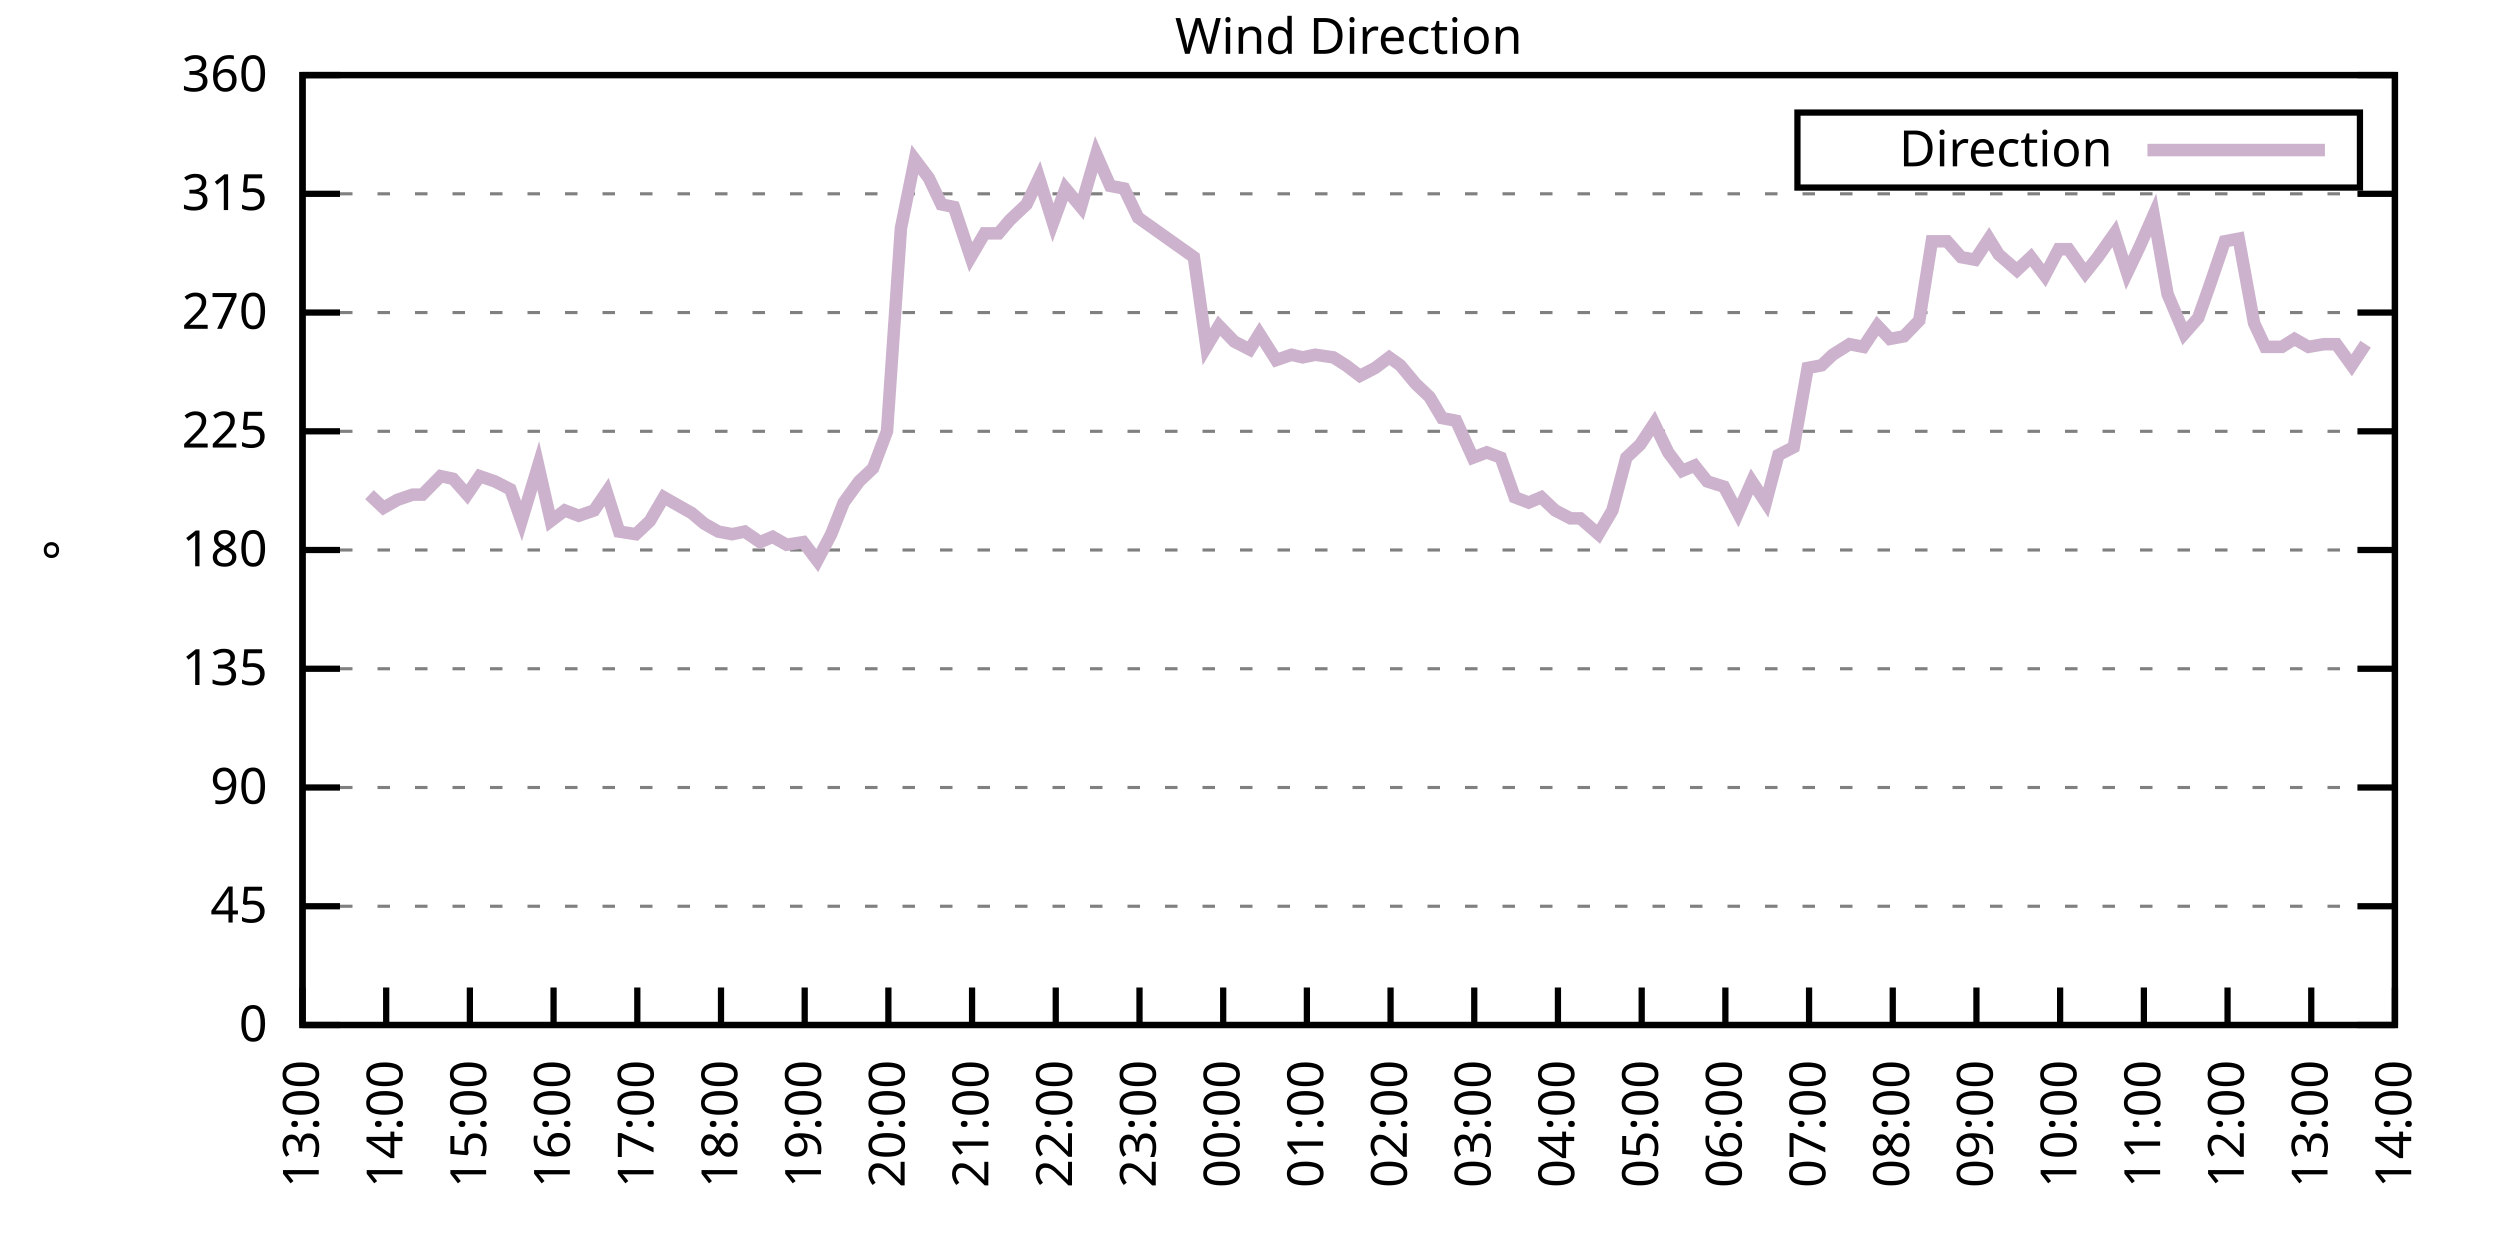
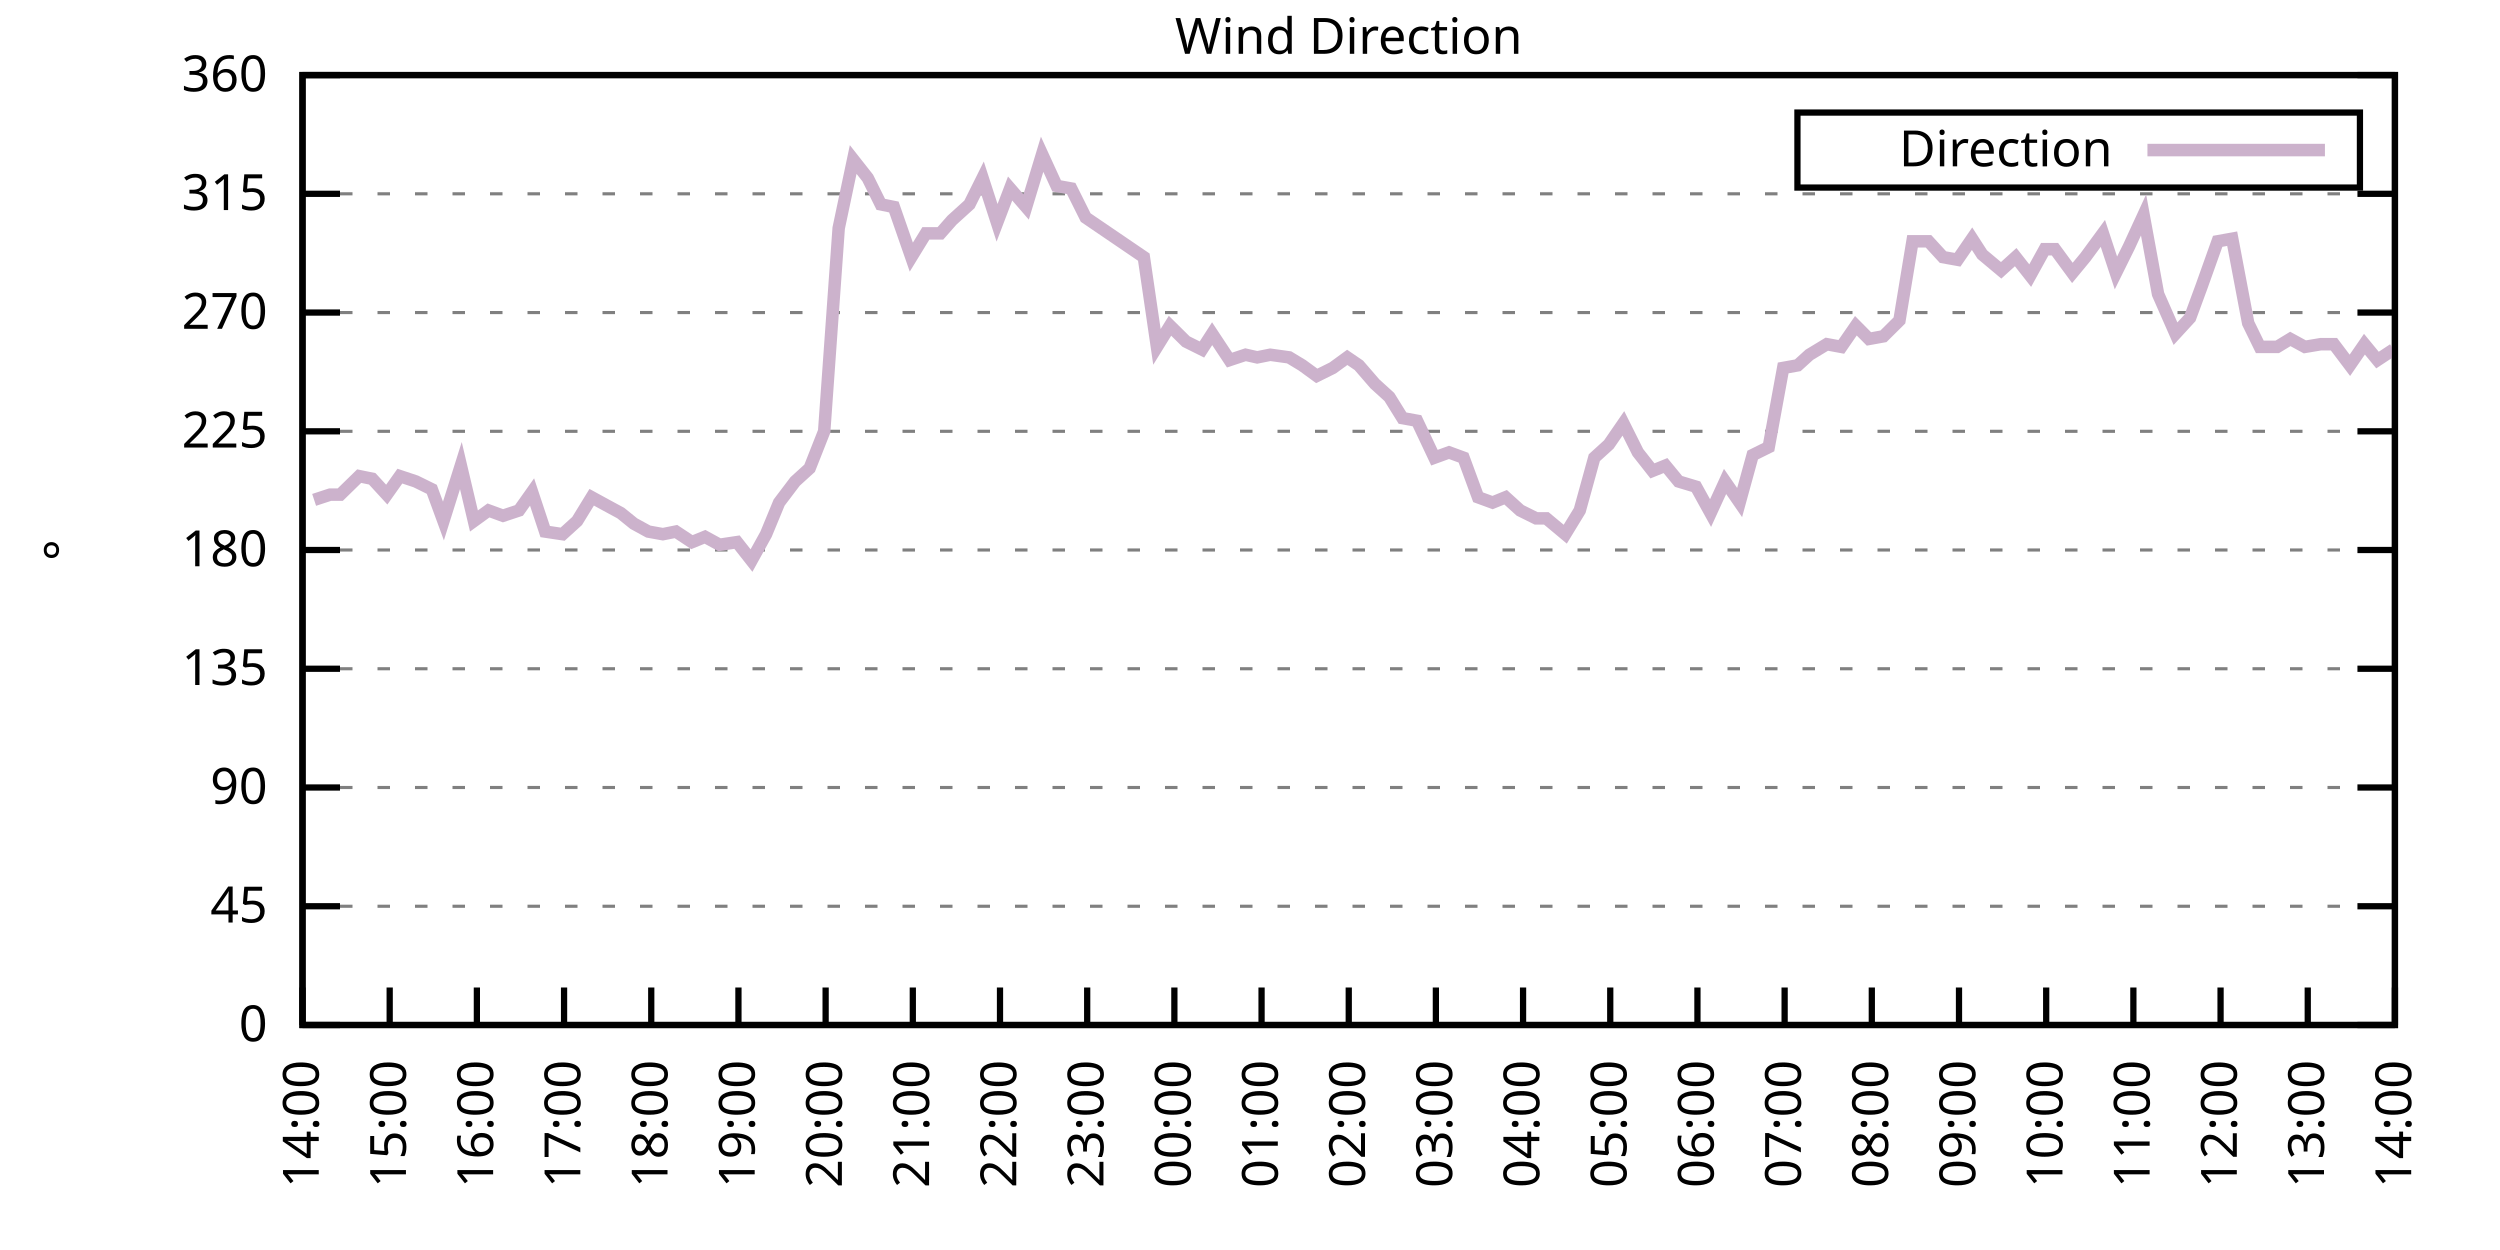
<svg xmlns="http://www.w3.org/2000/svg" xmlns:xlink="http://www.w3.org/1999/xlink" width="400" height="200" viewBox="0 0 400 200">
  <g id="gnuplot_canvas">
    <rect x="0" y="0" width="400" height="200" fill="none" />
    <defs>
      <circle id="gpDot" r="0.5" stroke-width="0.5" stroke="currentColor" />
      <path id="gpPt0" stroke-width="0.333" stroke="currentColor" d="M-1,0 h2 M0,-1 v2" />
      <path id="gpPt1" stroke-width="0.333" stroke="currentColor" d="M-1,-1 L1,1 M1,-1 L-1,1" />
      <path id="gpPt2" stroke-width="0.333" stroke="currentColor" d="M-1,0 L1,0 M0,-1 L0,1 M-1,-1 L1,1 M-1,1 L1,-1" />
      <rect id="gpPt3" stroke-width="0.333" stroke="currentColor" x="-1" y="-1" width="2" height="2" />
      <rect id="gpPt4" stroke-width="0.333" stroke="currentColor" fill="currentColor" x="-1" y="-1" width="2" height="2" />
      <circle id="gpPt5" stroke-width="0.333" stroke="currentColor" cx="0" cy="0" r="1" />
      <use xlink:href="#gpPt5" id="gpPt6" fill="currentColor" stroke="none" />
      <path id="gpPt7" stroke-width="0.333" stroke="currentColor" d="M0,-1.33 L-1.33,0.67 L1.33,0.67 z" />
      <use xlink:href="#gpPt7" id="gpPt8" fill="currentColor" stroke="none" />
      <use xlink:href="#gpPt7" id="gpPt9" stroke="currentColor" transform="rotate(180)" />
      <use xlink:href="#gpPt9" id="gpPt10" fill="currentColor" stroke="none" />
      <use xlink:href="#gpPt3" id="gpPt11" stroke="currentColor" transform="rotate(45)" />
      <use xlink:href="#gpPt11" id="gpPt12" fill="currentColor" stroke="none" />
      <path id="gpPt13" stroke-width="0.333" stroke="currentColor" d="M0,1.330 L1.265,0.411 L0.782,-1.067 L-0.782,-1.076 L-1.265,0.411 z" />
      <use xlink:href="#gpPt13" id="gpPt14" fill="currentColor" stroke="none" />
      <filter id="textbox" filterUnits="objectBoundingBox" x="0" y="0" height="1" width="1">
        <feFlood flood-color="white" flood-opacity="1" result="bgnd" />
        <feComposite in="SourceGraphic" in2="bgnd" operator="atop" />
      </filter>
      <filter id="greybox" filterUnits="objectBoundingBox" x="0" y="0" height="1" width="1">
        <feFlood flood-color="lightgrey" flood-opacity="1" result="grey" />
        <feComposite in="SourceGraphic" in2="grey" operator="atop" />
      </filter>
    </defs>
    <g fill="none" color="white" stroke="currentColor" stroke-width="1.00" stroke-linecap="butt" stroke-linejoin="miter">
</g>
    <g fill="none" color="black" stroke="currentColor" stroke-width="1.00" stroke-linecap="butt" stroke-linejoin="miter">
      <g stroke="none" shape-rendering="crispEdges">
        <polygon fill="rgb(255, 255, 255)" points="48.40,164.00 383.18,164.00 383.18,12.02 48.40,12.02 " />
      </g>
    </g>
    <g fill="none" color="black" stroke="currentColor" stroke-width="1.00" stroke-linecap="butt" stroke-linejoin="miter">
</g>
    <g fill="none" color="black" stroke="black" stroke-width="0.50" stroke-linecap="butt" stroke-linejoin="miter">
</g>
    <g fill="none" color="gray" stroke="currentColor" stroke-width="0.50" stroke-linecap="butt" stroke-linejoin="miter">
      <path stroke="gray" stroke-dasharray="2,4" class="gridline" d="M48.40,164.00 L383.19,164.00  " />
    </g>
    <g fill="none" color="gray" stroke="gray" stroke-width="1.00" stroke-linecap="butt" stroke-linejoin="miter">
</g>
    <g fill="none" color="black" stroke="currentColor" stroke-width="1.00" stroke-linecap="butt" stroke-linejoin="miter">
      <path stroke="black" d="M48.40,164.00 L54.40,164.00 M383.19,164.00 L377.19,164.00  " />
      <g transform="translate(42.80,166.60)" stroke="none" fill="black" font-family="Sans" font-size="8.00" text-anchor="end">
        <text>
          <tspan font-family="Sans"> 0</tspan>
        </text>
      </g>
    </g>
    <g fill="none" color="black" stroke="currentColor" stroke-width="1.00" stroke-linecap="butt" stroke-linejoin="miter">
</g>
    <g fill="none" color="black" stroke="black" stroke-width="0.50" stroke-linecap="butt" stroke-linejoin="miter">
</g>
    <g fill="none" color="gray" stroke="currentColor" stroke-width="0.50" stroke-linecap="butt" stroke-linejoin="miter">
      <path stroke="gray" stroke-dasharray="2,4" class="gridline" d="M48.40,145.00 L383.19,145.00  " />
    </g>
    <g fill="none" color="gray" stroke="gray" stroke-width="1.00" stroke-linecap="butt" stroke-linejoin="miter">
</g>
    <g fill="none" color="black" stroke="currentColor" stroke-width="1.00" stroke-linecap="butt" stroke-linejoin="miter">
      <path stroke="black" d="M48.40,145.00 L54.40,145.00 M383.19,145.00 L377.19,145.00  " />
      <g transform="translate(42.80,147.60)" stroke="none" fill="black" font-family="Sans" font-size="8.00" text-anchor="end">
        <text>
          <tspan font-family="Sans"> 45</tspan>
        </text>
      </g>
    </g>
    <g fill="none" color="black" stroke="currentColor" stroke-width="1.00" stroke-linecap="butt" stroke-linejoin="miter">
</g>
    <g fill="none" color="black" stroke="black" stroke-width="0.50" stroke-linecap="butt" stroke-linejoin="miter">
</g>
    <g fill="none" color="gray" stroke="currentColor" stroke-width="0.50" stroke-linecap="butt" stroke-linejoin="miter">
      <path stroke="gray" stroke-dasharray="2,4" class="gridline" d="M48.40,126.00 L383.19,126.00  " />
    </g>
    <g fill="none" color="gray" stroke="gray" stroke-width="1.00" stroke-linecap="butt" stroke-linejoin="miter">
</g>
    <g fill="none" color="black" stroke="currentColor" stroke-width="1.00" stroke-linecap="butt" stroke-linejoin="miter">
      <path stroke="black" d="M48.40,126.00 L54.40,126.00 M383.19,126.00 L377.19,126.00  " />
      <g transform="translate(42.80,128.60)" stroke="none" fill="black" font-family="Sans" font-size="8.00" text-anchor="end">
        <text>
          <tspan font-family="Sans"> 90</tspan>
        </text>
      </g>
    </g>
    <g fill="none" color="black" stroke="currentColor" stroke-width="1.00" stroke-linecap="butt" stroke-linejoin="miter">
</g>
    <g fill="none" color="black" stroke="black" stroke-width="0.50" stroke-linecap="butt" stroke-linejoin="miter">
</g>
    <g fill="none" color="gray" stroke="currentColor" stroke-width="0.50" stroke-linecap="butt" stroke-linejoin="miter">
      <path stroke="gray" stroke-dasharray="2,4" class="gridline" d="M48.40,107.00 L383.19,107.00  " />
    </g>
    <g fill="none" color="gray" stroke="gray" stroke-width="1.00" stroke-linecap="butt" stroke-linejoin="miter">
</g>
    <g fill="none" color="black" stroke="currentColor" stroke-width="1.00" stroke-linecap="butt" stroke-linejoin="miter">
      <path stroke="black" d="M48.40,107.00 L54.40,107.00 M383.19,107.00 L377.19,107.00  " />
      <g transform="translate(42.80,109.60)" stroke="none" fill="black" font-family="Sans" font-size="8.00" text-anchor="end">
        <text>
          <tspan font-family="Sans"> 135</tspan>
        </text>
      </g>
    </g>
    <g fill="none" color="black" stroke="currentColor" stroke-width="1.00" stroke-linecap="butt" stroke-linejoin="miter">
</g>
    <g fill="none" color="black" stroke="black" stroke-width="0.50" stroke-linecap="butt" stroke-linejoin="miter">
</g>
    <g fill="none" color="gray" stroke="currentColor" stroke-width="0.50" stroke-linecap="butt" stroke-linejoin="miter">
      <path stroke="gray" stroke-dasharray="2,4" class="gridline" d="M48.40,88.00 L383.19,88.00  " />
    </g>
    <g fill="none" color="gray" stroke="gray" stroke-width="1.00" stroke-linecap="butt" stroke-linejoin="miter">
</g>
    <g fill="none" color="black" stroke="currentColor" stroke-width="1.00" stroke-linecap="butt" stroke-linejoin="miter">
      <path stroke="black" d="M48.40,88.00 L54.40,88.00 M383.19,88.00 L377.19,88.00  " />
      <g transform="translate(42.80,90.60)" stroke="none" fill="black" font-family="Sans" font-size="8.00" text-anchor="end">
        <text>
          <tspan font-family="Sans"> 180</tspan>
        </text>
      </g>
    </g>
    <g fill="none" color="black" stroke="currentColor" stroke-width="1.00" stroke-linecap="butt" stroke-linejoin="miter">
</g>
    <g fill="none" color="black" stroke="black" stroke-width="0.50" stroke-linecap="butt" stroke-linejoin="miter">
</g>
    <g fill="none" color="gray" stroke="currentColor" stroke-width="0.50" stroke-linecap="butt" stroke-linejoin="miter">
      <path stroke="gray" stroke-dasharray="2,4" class="gridline" d="M48.40,69.01 L383.19,69.01  " />
    </g>
    <g fill="none" color="gray" stroke="gray" stroke-width="1.00" stroke-linecap="butt" stroke-linejoin="miter">
</g>
    <g fill="none" color="black" stroke="currentColor" stroke-width="1.00" stroke-linecap="butt" stroke-linejoin="miter">
      <path stroke="black" d="M48.40,69.01 L54.40,69.01 M383.19,69.01 L377.19,69.01  " />
      <g transform="translate(42.80,71.61)" stroke="none" fill="black" font-family="Sans" font-size="8.00" text-anchor="end">
        <text>
          <tspan font-family="Sans"> 225</tspan>
        </text>
      </g>
    </g>
    <g fill="none" color="black" stroke="currentColor" stroke-width="1.00" stroke-linecap="butt" stroke-linejoin="miter">
</g>
    <g fill="none" color="black" stroke="black" stroke-width="0.50" stroke-linecap="butt" stroke-linejoin="miter">
</g>
    <g fill="none" color="gray" stroke="currentColor" stroke-width="0.50" stroke-linecap="butt" stroke-linejoin="miter">
      <path stroke="gray" stroke-dasharray="2,4" class="gridline" d="M48.40,50.01 L383.19,50.01  " />
    </g>
    <g fill="none" color="gray" stroke="gray" stroke-width="1.00" stroke-linecap="butt" stroke-linejoin="miter">
</g>
    <g fill="none" color="black" stroke="currentColor" stroke-width="1.00" stroke-linecap="butt" stroke-linejoin="miter">
      <path stroke="black" d="M48.40,50.01 L54.40,50.01 M383.19,50.01 L377.19,50.01  " />
      <g transform="translate(42.80,52.61)" stroke="none" fill="black" font-family="Sans" font-size="8.00" text-anchor="end">
        <text>
          <tspan font-family="Sans"> 270</tspan>
        </text>
      </g>
    </g>
    <g fill="none" color="black" stroke="currentColor" stroke-width="1.00" stroke-linecap="butt" stroke-linejoin="miter">
</g>
    <g fill="none" color="black" stroke="black" stroke-width="0.50" stroke-linecap="butt" stroke-linejoin="miter">
</g>
    <g fill="none" color="gray" stroke="currentColor" stroke-width="0.50" stroke-linecap="butt" stroke-linejoin="miter">
      <path stroke="gray" stroke-dasharray="2,4" class="gridline" d="M48.40,31.01 L383.19,31.01  " />
    </g>
    <g fill="none" color="gray" stroke="gray" stroke-width="1.00" stroke-linecap="butt" stroke-linejoin="miter">
</g>
    <g fill="none" color="black" stroke="currentColor" stroke-width="1.00" stroke-linecap="butt" stroke-linejoin="miter">
      <path stroke="black" d="M48.40,31.01 L54.40,31.01 M383.19,31.01 L377.19,31.01  " />
      <g transform="translate(42.80,33.61)" stroke="none" fill="black" font-family="Sans" font-size="8.00" text-anchor="end">
        <text>
          <tspan font-family="Sans"> 315</tspan>
        </text>
      </g>
    </g>
    <g fill="none" color="black" stroke="currentColor" stroke-width="1.00" stroke-linecap="butt" stroke-linejoin="miter">
</g>
    <g fill="none" color="black" stroke="black" stroke-width="0.50" stroke-linecap="butt" stroke-linejoin="miter">
</g>
    <g fill="none" color="gray" stroke="currentColor" stroke-width="0.50" stroke-linecap="butt" stroke-linejoin="miter">
      <path stroke="gray" stroke-dasharray="2,4" class="gridline" d="M48.40,12.01 L383.19,12.01  " />
    </g>
    <g fill="none" color="gray" stroke="gray" stroke-width="1.00" stroke-linecap="butt" stroke-linejoin="miter">
</g>
    <g fill="none" color="black" stroke="currentColor" stroke-width="1.00" stroke-linecap="butt" stroke-linejoin="miter">
      <path stroke="black" d="M48.40,12.01 L54.40,12.01 M383.19,12.01 L377.19,12.01  " />
      <g transform="translate(42.80,14.61)" stroke="none" fill="black" font-family="Sans" font-size="8.00" text-anchor="end">
        <text>
          <tspan font-family="Sans"> 360</tspan>
        </text>
      </g>
    </g>
    <g fill="none" color="black" stroke="currentColor" stroke-width="1.00" stroke-linecap="butt" stroke-linejoin="miter">
      <path stroke="black" d="M48.40,164.00 L48.40,158.00  " />
      <g transform="translate(51.00,169.60) rotate(270.00)" stroke="none" fill="black" font-family="Sans" font-size="8.00" text-anchor="end">
        <text>
-           <tspan font-family="Sans">13:00</tspan>
-         </text>
-       </g>
-     </g>
-     <g fill="none" color="black" stroke="currentColor" stroke-width="1.00" stroke-linecap="butt" stroke-linejoin="miter">
-       <path stroke="black" d="M61.79,164.00 L61.79,158.00  " />
-       <g transform="translate(64.39,169.60) rotate(270.00)" stroke="none" fill="black" font-family="Sans" font-size="8.00" text-anchor="end">
-         <text>
          <tspan font-family="Sans">14:00</tspan>
        </text>
      </g>
    </g>
    <g fill="none" color="black" stroke="currentColor" stroke-width="1.00" stroke-linecap="butt" stroke-linejoin="miter">
-       <path stroke="black" d="M75.18,164.00 L75.18,158.00  " />
-       <g transform="translate(77.78,169.60) rotate(270.00)" stroke="none" fill="black" font-family="Sans" font-size="8.00" text-anchor="end">
+       <path stroke="black" d="M62.35,164.00 L62.35,158.00  " />
+       <g transform="translate(64.95,169.60) rotate(270.00)" stroke="none" fill="black" font-family="Sans" font-size="8.00" text-anchor="end">
        <text>
          <tspan font-family="Sans">15:00</tspan>
        </text>
      </g>
    </g>
    <g fill="none" color="black" stroke="currentColor" stroke-width="1.00" stroke-linecap="butt" stroke-linejoin="miter">
-       <path stroke="black" d="M88.57,164.00 L88.57,158.00  " />
-       <g transform="translate(91.17,169.60) rotate(270.00)" stroke="none" fill="black" font-family="Sans" font-size="8.00" text-anchor="end">
+       <path stroke="black" d="M76.30,164.00 L76.30,158.00  " />
+       <g transform="translate(78.90,169.60) rotate(270.00)" stroke="none" fill="black" font-family="Sans" font-size="8.00" text-anchor="end">
        <text>
          <tspan font-family="Sans">16:00</tspan>
        </text>
      </g>
    </g>
    <g fill="none" color="black" stroke="currentColor" stroke-width="1.00" stroke-linecap="butt" stroke-linejoin="miter">
-       <path stroke="black" d="M101.97,164.00 L101.97,158.00  " />
-       <g transform="translate(104.57,169.60) rotate(270.00)" stroke="none" fill="black" font-family="Sans" font-size="8.00" text-anchor="end">
+       <path stroke="black" d="M90.25,164.00 L90.25,158.00  " />
+       <g transform="translate(92.85,169.60) rotate(270.00)" stroke="none" fill="black" font-family="Sans" font-size="8.00" text-anchor="end">
        <text>
          <tspan font-family="Sans">17:00</tspan>
        </text>
      </g>
    </g>
    <g fill="none" color="black" stroke="currentColor" stroke-width="1.00" stroke-linecap="butt" stroke-linejoin="miter">
-       <path stroke="black" d="M115.36,164.00 L115.36,158.00  " />
-       <g transform="translate(117.96,169.60) rotate(270.00)" stroke="none" fill="black" font-family="Sans" font-size="8.00" text-anchor="end">
+       <path stroke="black" d="M104.20,164.00 L104.20,158.00  " />
+       <g transform="translate(106.80,169.60) rotate(270.00)" stroke="none" fill="black" font-family="Sans" font-size="8.00" text-anchor="end">
        <text>
          <tspan font-family="Sans">18:00</tspan>
        </text>
      </g>
    </g>
    <g fill="none" color="black" stroke="currentColor" stroke-width="1.00" stroke-linecap="butt" stroke-linejoin="miter">
-       <path stroke="black" d="M128.75,164.00 L128.75,158.00  " />
-       <g transform="translate(131.35,169.60) rotate(270.00)" stroke="none" fill="black" font-family="Sans" font-size="8.00" text-anchor="end">
+       <path stroke="black" d="M118.15,164.00 L118.15,158.00  " />
+       <g transform="translate(120.75,169.60) rotate(270.00)" stroke="none" fill="black" font-family="Sans" font-size="8.00" text-anchor="end">
        <text>
          <tspan font-family="Sans">19:00</tspan>
        </text>
      </g>
    </g>
    <g fill="none" color="black" stroke="currentColor" stroke-width="1.00" stroke-linecap="butt" stroke-linejoin="miter">
-       <path stroke="black" d="M142.14,164.00 L142.14,158.00  " />
-       <g transform="translate(144.74,169.60) rotate(270.00)" stroke="none" fill="black" font-family="Sans" font-size="8.00" text-anchor="end">
+       <path stroke="black" d="M132.10,164.00 L132.10,158.00  " />
+       <g transform="translate(134.70,169.60) rotate(270.00)" stroke="none" fill="black" font-family="Sans" font-size="8.00" text-anchor="end">
        <text>
          <tspan font-family="Sans">20:00</tspan>
        </text>
      </g>
    </g>
    <g fill="none" color="black" stroke="currentColor" stroke-width="1.00" stroke-linecap="butt" stroke-linejoin="miter">
-       <path stroke="black" d="M155.53,164.00 L155.53,158.00  " />
-       <g transform="translate(158.13,169.60) rotate(270.00)" stroke="none" fill="black" font-family="Sans" font-size="8.00" text-anchor="end">
+       <path stroke="black" d="M146.05,164.00 L146.05,158.00  " />
+       <g transform="translate(148.65,169.60) rotate(270.00)" stroke="none" fill="black" font-family="Sans" font-size="8.00" text-anchor="end">
        <text>
          <tspan font-family="Sans">21:00</tspan>
        </text>
      </g>
    </g>
    <g fill="none" color="black" stroke="currentColor" stroke-width="1.00" stroke-linecap="butt" stroke-linejoin="miter">
-       <path stroke="black" d="M168.92,164.00 L168.92,158.00  " />
-       <g transform="translate(171.52,169.60) rotate(270.00)" stroke="none" fill="black" font-family="Sans" font-size="8.00" text-anchor="end">
+       <path stroke="black" d="M160.00,164.00 L160.00,158.00  " />
+       <g transform="translate(162.60,169.60) rotate(270.00)" stroke="none" fill="black" font-family="Sans" font-size="8.00" text-anchor="end">
        <text>
          <tspan font-family="Sans">22:00</tspan>
        </text>
      </g>
    </g>
    <g fill="none" color="black" stroke="currentColor" stroke-width="1.00" stroke-linecap="butt" stroke-linejoin="miter">
-       <path stroke="black" d="M182.32,164.00 L182.32,158.00  " />
-       <g transform="translate(184.92,169.60) rotate(270.00)" stroke="none" fill="black" font-family="Sans" font-size="8.00" text-anchor="end">
+       <path stroke="black" d="M173.95,164.00 L173.95,158.00  " />
+       <g transform="translate(176.55,169.60) rotate(270.00)" stroke="none" fill="black" font-family="Sans" font-size="8.00" text-anchor="end">
        <text>
          <tspan font-family="Sans">23:00</tspan>
        </text>
      </g>
    </g>
    <g fill="none" color="black" stroke="currentColor" stroke-width="1.00" stroke-linecap="butt" stroke-linejoin="miter">
-       <path stroke="black" d="M195.71,164.00 L195.71,158.00  " />
-       <g transform="translate(198.31,169.60) rotate(270.00)" stroke="none" fill="black" font-family="Sans" font-size="8.00" text-anchor="end">
+       <path stroke="black" d="M187.90,164.00 L187.90,158.00  " />
+       <g transform="translate(190.50,169.60) rotate(270.00)" stroke="none" fill="black" font-family="Sans" font-size="8.00" text-anchor="end">
        <text>
          <tspan font-family="Sans">00:00</tspan>
        </text>
      </g>
    </g>
    <g fill="none" color="black" stroke="currentColor" stroke-width="1.00" stroke-linecap="butt" stroke-linejoin="miter">
-       <path stroke="black" d="M209.10,164.00 L209.10,158.00  " />
-       <g transform="translate(211.70,169.60) rotate(270.00)" stroke="none" fill="black" font-family="Sans" font-size="8.00" text-anchor="end">
+       <path stroke="black" d="M201.85,164.00 L201.85,158.00  " />
+       <g transform="translate(204.45,169.60) rotate(270.00)" stroke="none" fill="black" font-family="Sans" font-size="8.00" text-anchor="end">
        <text>
          <tspan font-family="Sans">01:00</tspan>
        </text>
      </g>
    </g>
    <g fill="none" color="black" stroke="currentColor" stroke-width="1.00" stroke-linecap="butt" stroke-linejoin="miter">
-       <path stroke="black" d="M222.49,164.00 L222.49,158.00  " />
-       <g transform="translate(225.09,169.60) rotate(270.00)" stroke="none" fill="black" font-family="Sans" font-size="8.00" text-anchor="end">
+       <path stroke="black" d="M215.80,164.00 L215.80,158.00  " />
+       <g transform="translate(218.40,169.60) rotate(270.00)" stroke="none" fill="black" font-family="Sans" font-size="8.00" text-anchor="end">
        <text>
          <tspan font-family="Sans">02:00</tspan>
        </text>
      </g>
    </g>
    <g fill="none" color="black" stroke="currentColor" stroke-width="1.00" stroke-linecap="butt" stroke-linejoin="miter">
-       <path stroke="black" d="M235.88,164.00 L235.88,158.00  " />
-       <g transform="translate(238.48,169.60) rotate(270.00)" stroke="none" fill="black" font-family="Sans" font-size="8.00" text-anchor="end">
+       <path stroke="black" d="M229.74,164.00 L229.74,158.00  " />
+       <g transform="translate(232.34,169.60) rotate(270.00)" stroke="none" fill="black" font-family="Sans" font-size="8.00" text-anchor="end">
        <text>
          <tspan font-family="Sans">03:00</tspan>
        </text>
      </g>
    </g>
    <g fill="none" color="black" stroke="currentColor" stroke-width="1.00" stroke-linecap="butt" stroke-linejoin="miter">
-       <path stroke="black" d="M249.27,164.00 L249.27,158.00  " />
-       <g transform="translate(251.87,169.60) rotate(270.00)" stroke="none" fill="black" font-family="Sans" font-size="8.00" text-anchor="end">
+       <path stroke="black" d="M243.69,164.00 L243.69,158.00  " />
+       <g transform="translate(246.29,169.60) rotate(270.00)" stroke="none" fill="black" font-family="Sans" font-size="8.00" text-anchor="end">
        <text>
          <tspan font-family="Sans">04:00</tspan>
        </text>
      </g>
    </g>
    <g fill="none" color="black" stroke="currentColor" stroke-width="1.00" stroke-linecap="butt" stroke-linejoin="miter">
-       <path stroke="black" d="M262.67,164.00 L262.67,158.00  " />
-       <g transform="translate(265.27,169.60) rotate(270.00)" stroke="none" fill="black" font-family="Sans" font-size="8.00" text-anchor="end">
+       <path stroke="black" d="M257.64,164.00 L257.64,158.00  " />
+       <g transform="translate(260.24,169.60) rotate(270.00)" stroke="none" fill="black" font-family="Sans" font-size="8.00" text-anchor="end">
        <text>
          <tspan font-family="Sans">05:00</tspan>
        </text>
      </g>
    </g>
    <g fill="none" color="black" stroke="currentColor" stroke-width="1.00" stroke-linecap="butt" stroke-linejoin="miter">
-       <path stroke="black" d="M276.06,164.00 L276.06,158.00  " />
-       <g transform="translate(278.66,169.60) rotate(270.00)" stroke="none" fill="black" font-family="Sans" font-size="8.00" text-anchor="end">
+       <path stroke="black" d="M271.59,164.00 L271.59,158.00  " />
+       <g transform="translate(274.19,169.60) rotate(270.00)" stroke="none" fill="black" font-family="Sans" font-size="8.00" text-anchor="end">
        <text>
          <tspan font-family="Sans">06:00</tspan>
        </text>
      </g>
    </g>
    <g fill="none" color="black" stroke="currentColor" stroke-width="1.00" stroke-linecap="butt" stroke-linejoin="miter">
-       <path stroke="black" d="M289.45,164.00 L289.45,158.00  " />
-       <g transform="translate(292.05,169.60) rotate(270.00)" stroke="none" fill="black" font-family="Sans" font-size="8.00" text-anchor="end">
+       <path stroke="black" d="M285.54,164.00 L285.54,158.00  " />
+       <g transform="translate(288.14,169.60) rotate(270.00)" stroke="none" fill="black" font-family="Sans" font-size="8.00" text-anchor="end">
        <text>
          <tspan font-family="Sans">07:00</tspan>
        </text>
      </g>
    </g>
    <g fill="none" color="black" stroke="currentColor" stroke-width="1.00" stroke-linecap="butt" stroke-linejoin="miter">
-       <path stroke="black" d="M302.84,164.00 L302.84,158.00  " />
-       <g transform="translate(305.44,169.60) rotate(270.00)" stroke="none" fill="black" font-family="Sans" font-size="8.00" text-anchor="end">
+       <path stroke="black" d="M299.49,164.00 L299.49,158.00  " />
+       <g transform="translate(302.09,169.60) rotate(270.00)" stroke="none" fill="black" font-family="Sans" font-size="8.00" text-anchor="end">
        <text>
          <tspan font-family="Sans">08:00</tspan>
        </text>
      </g>
    </g>
    <g fill="none" color="black" stroke="currentColor" stroke-width="1.00" stroke-linecap="butt" stroke-linejoin="miter">
-       <path stroke="black" d="M316.23,164.00 L316.23,158.00  " />
-       <g transform="translate(318.83,169.60) rotate(270.00)" stroke="none" fill="black" font-family="Sans" font-size="8.00" text-anchor="end">
+       <path stroke="black" d="M313.44,164.00 L313.44,158.00  " />
+       <g transform="translate(316.04,169.60) rotate(270.00)" stroke="none" fill="black" font-family="Sans" font-size="8.00" text-anchor="end">
        <text>
          <tspan font-family="Sans">09:00</tspan>
        </text>
      </g>
    </g>
    <g fill="none" color="black" stroke="currentColor" stroke-width="1.00" stroke-linecap="butt" stroke-linejoin="miter">
-       <path stroke="black" d="M329.62,164.00 L329.62,158.00  " />
-       <g transform="translate(332.22,169.60) rotate(270.00)" stroke="none" fill="black" font-family="Sans" font-size="8.00" text-anchor="end">
+       <path stroke="black" d="M327.39,164.00 L327.39,158.00  " />
+       <g transform="translate(329.99,169.60) rotate(270.00)" stroke="none" fill="black" font-family="Sans" font-size="8.00" text-anchor="end">
        <text>
          <tspan font-family="Sans">10:00</tspan>
        </text>
      </g>
    </g>
    <g fill="none" color="black" stroke="currentColor" stroke-width="1.00" stroke-linecap="butt" stroke-linejoin="miter">
-       <path stroke="black" d="M343.02,164.00 L343.02,158.00  " />
-       <g transform="translate(345.62,169.60) rotate(270.00)" stroke="none" fill="black" font-family="Sans" font-size="8.00" text-anchor="end">
+       <path stroke="black" d="M341.34,164.00 L341.34,158.00  " />
+       <g transform="translate(343.94,169.60) rotate(270.00)" stroke="none" fill="black" font-family="Sans" font-size="8.00" text-anchor="end">
        <text>
          <tspan font-family="Sans">11:00</tspan>
        </text>
      </g>
    </g>
    <g fill="none" color="black" stroke="currentColor" stroke-width="1.00" stroke-linecap="butt" stroke-linejoin="miter">
-       <path stroke="black" d="M356.41,164.00 L356.41,158.00  " />
-       <g transform="translate(359.01,169.60) rotate(270.00)" stroke="none" fill="black" font-family="Sans" font-size="8.00" text-anchor="end">
+       <path stroke="black" d="M355.29,164.00 L355.29,158.00  " />
+       <g transform="translate(357.89,169.60) rotate(270.00)" stroke="none" fill="black" font-family="Sans" font-size="8.00" text-anchor="end">
        <text>
          <tspan font-family="Sans">12:00</tspan>
        </text>
      </g>
    </g>
    <g fill="none" color="black" stroke="currentColor" stroke-width="1.00" stroke-linecap="butt" stroke-linejoin="miter">
-       <path stroke="black" d="M369.80,164.00 L369.80,158.00  " />
-       <g transform="translate(372.40,169.60) rotate(270.00)" stroke="none" fill="black" font-family="Sans" font-size="8.00" text-anchor="end">
+       <path stroke="black" d="M369.24,164.00 L369.24,158.00  " />
+       <g transform="translate(371.84,169.60) rotate(270.00)" stroke="none" fill="black" font-family="Sans" font-size="8.00" text-anchor="end">
        <text>
          <tspan font-family="Sans">13:00</tspan>
        </text>
      </g>
    </g>
    <g fill="none" color="black" stroke="currentColor" stroke-width="1.00" stroke-linecap="butt" stroke-linejoin="miter">
      <path stroke="black" d="M383.19,164.00 L383.19,158.00  " />
      <g transform="translate(385.79,169.60) rotate(270.00)" stroke="none" fill="black" font-family="Sans" font-size="8.00" text-anchor="end">
        <text>
          <tspan font-family="Sans">14:00</tspan>
        </text>
      </g>
    </g>
    <g fill="none" color="black" stroke="currentColor" stroke-width="1.00" stroke-linecap="butt" stroke-linejoin="miter">
</g>
    <g fill="none" color="black" stroke="currentColor" stroke-width="1.00" stroke-linecap="butt" stroke-linejoin="miter">
      <path stroke="black" d="M48.40,12.01 L48.40,164.00 L383.19,164.00 L383.19,12.01 L48.40,12.01 Z  " />
    </g>
    <g fill="none" color="black" stroke="currentColor" stroke-width="1.00" stroke-linecap="butt" stroke-linejoin="miter">
</g>
    <g fill="none" color="black" stroke="currentColor" stroke-width="1.00" stroke-linecap="butt" stroke-linejoin="miter">
      <path stroke="black" d="M287.59,30.01 L287.59,18.01 L377.59,18.01 L377.59,30.01 L287.59,30.01 Z  " />
    </g>
    <g id="Wind_direction_plot_1">
      <g fill="none" color="white" stroke="black" stroke-width="2.00" stroke-linecap="butt" stroke-linejoin="miter">
</g>
      <g fill="none" color="black" stroke="currentColor" stroke-width="2.00" stroke-linecap="butt" stroke-linejoin="miter">
        <g transform="translate(337.99,26.61)" stroke="none" fill="black" font-family="Sans" font-size="8.00" text-anchor="end">
          <text>
            <tspan font-family="Sans">Direction</tspan>
          </text>
        </g>
      </g>
      <g fill="none" color="black" stroke="currentColor" stroke-width="2.00" stroke-linecap="butt" stroke-linejoin="miter">
-         <path stroke="rgb(204, 178, 204)" d="M343.59,24.01 L371.99,24.01 M59.11,79.14 L61.35,81.25 L63.58,79.98 L66.03,79.14 L67.59,79.14 L70.50,76.18   L72.50,76.61 L74.74,79.14 L76.75,76.18 L79.20,77.03 L81.66,78.29 L83.44,83.36 L86.12,74.49 L88.13,83.36   L90.36,81.67 L92.59,82.52 L95.05,81.67 L97.06,78.72 L99.06,85.05 L101.74,85.47 L103.98,83.36 L106.21,79.56   L108.44,80.83 L110.67,82.09 L112.68,83.78 L114.91,85.05 L117.14,85.47 L119.15,85.05 L121.61,86.74 L123.62,85.89   L125.85,87.16 L128.53,86.74 L130.76,89.69 L132.99,85.47 L135.00,80.41 L137.45,77.03 L139.69,74.92 L141.92,69.01   L144.15,36.50 L146.38,25.52 L148.61,28.48 L150.62,32.70 L152.63,33.12 L155.31,41.14 L157.54,37.34 L159.77,37.34   L161.56,35.23 L164.24,32.70 L166.25,28.48 L168.48,35.65 L170.49,30.16 L172.94,33.12 L175.40,24.68 L177.63,29.74   L179.86,30.16 L182.09,34.81 L191.02,41.14 L193.03,55.50 L195.04,52.12 L197.49,54.65 L199.95,55.92 L201.51,53.39   L204.19,57.61 L206.64,56.76 L208.43,57.18 L210.44,56.76 L213.34,57.18 L215.35,58.45 L217.58,60.14 L220.04,58.87   L222.27,57.18 L224.05,58.45 L226.51,61.41 L228.74,63.52 L230.75,66.90 L232.98,67.32 L235.66,73.23 L237.89,72.38   L240.12,73.23 L242.36,79.56 L244.59,80.41 L246.60,79.56 L248.83,81.67 L251.28,82.94 L252.85,82.94 L255.75,85.47   L257.98,81.67 L260.21,73.23 L262.44,71.12 L264.67,67.74 L266.91,72.38 L269.14,75.34 L271.15,74.49 L273.16,77.03   L275.83,77.87 L278.07,82.09 L280.30,77.03 L282.53,80.41 L284.54,72.81 L286.99,71.54 L289.23,58.87 L291.46,58.45   L293.24,56.76 L295.92,55.07 L298.15,55.50 L300.39,52.12 L302.39,54.23 L304.63,53.81 L307.08,51.27 L309.09,38.61   L311.54,38.61 L313.78,41.14 L316.01,41.56 L318.24,38.19 L319.80,40.72 L322.70,43.25 L324.94,41.14 L327.17,44.10   L329.40,39.87 L330.96,39.87 L333.64,43.67 L335.65,41.14 L338.33,37.34 L340.34,43.67 L342.35,39.45 L344.58,34.39   L346.81,47.05 L349.49,53.39 L351.72,50.85 L353.51,45.79 L355.96,38.61 L358.19,38.19 L360.65,51.70 L362.43,55.50   L365.11,55.50 L367.12,54.23 L369.35,55.50 L371.81,55.07 L373.82,55.07 L376.27,58.45 L378.50,55.07  " />
+         <path stroke="rgb(204, 178, 204)" d="M343.59,24.01 L371.99,24.01 M50.26,79.98 L52.82,79.14 L54.44,79.14 L57.47,76.18 L59.56,76.61 L61.88,79.14   L63.98,76.18 L66.53,77.03 L69.09,78.29 L70.95,83.36 L73.74,74.49 L75.83,83.36 L78.16,81.67 L80.48,82.52   L83.04,81.67 L85.13,78.72 L87.23,85.05 L90.02,85.47 L92.34,83.36 L94.67,79.56 L96.99,80.83 L99.32,82.09   L101.41,83.78 L103.73,85.05 L106.06,85.47 L108.15,85.05 L110.71,86.74 L112.80,85.89 L115.13,87.16 L117.92,86.74   L120.24,89.69 L122.57,85.47 L124.66,80.41 L127.22,77.03 L129.54,74.92 L131.87,69.01 L134.19,36.50 L136.51,25.52   L138.84,28.48 L140.93,32.70 L143.02,33.12 L145.81,41.14 L148.14,37.34 L150.46,37.34 L152.32,35.23 L155.11,32.70   L157.21,28.48 L159.53,35.65 L161.62,30.16 L164.18,33.12 L166.74,24.68 L169.06,29.74 L171.39,30.16 L173.71,34.81   L183.01,41.14 L185.11,55.50 L187.20,52.12 L189.76,54.65 L192.31,55.92 L193.94,53.39 L196.73,57.61 L199.29,56.76   L201.15,57.18 L203.24,56.76 L206.26,57.18 L208.36,58.45 L210.68,60.14 L213.24,58.87 L215.56,57.18 L217.42,58.45   L219.98,61.41 L222.30,63.52 L224.40,66.90 L226.72,67.32 L229.51,73.23 L231.84,72.38 L234.16,73.23 L236.49,79.56   L238.81,80.41 L240.90,79.56 L243.23,81.67 L245.79,82.94 L247.41,82.94 L250.44,85.47 L252.76,81.67 L255.09,73.23   L257.41,71.12 L259.74,67.74 L262.06,72.38 L264.39,75.34 L266.48,74.49 L268.57,77.03 L271.36,77.87 L273.69,82.09   L276.01,77.03 L278.34,80.41 L280.43,72.81 L282.99,71.54 L285.31,58.87 L287.64,58.45 L289.50,56.76 L292.29,55.07   L294.61,55.50 L296.94,52.12 L299.03,54.23 L301.35,53.81 L303.91,51.27 L306.00,38.61 L308.56,38.61 L310.88,41.14   L313.21,41.56 L315.53,38.19 L317.16,40.72 L320.18,43.25 L322.51,41.14 L324.83,44.10 L327.16,39.87 L328.79,39.87   L331.58,43.67 L333.67,41.14 L336.46,37.34 L338.55,43.67 L340.64,39.45 L342.97,34.39 L345.29,47.05 L348.08,53.39   L350.41,50.85 L352.27,45.79 L354.83,38.61 L357.15,38.19 L359.71,51.70 L361.57,55.50 L364.36,55.50 L366.45,54.23   L368.78,55.50 L371.33,55.07 L373.43,55.07 L375.98,58.45 L378.31,55.07 L380.40,57.61 L382.96,55.92  " />
      </g>
    </g>
    <g fill="none" color="black" stroke="currentColor" stroke-width="2.00" stroke-linecap="butt" stroke-linejoin="miter">
</g>
    <g fill="none" color="black" stroke="black" stroke-width="1.00" stroke-linecap="butt" stroke-linejoin="miter">
</g>
    <g fill="none" color="black" stroke="currentColor" stroke-width="1.00" stroke-linecap="butt" stroke-linejoin="miter">
      <path stroke="black" d="M48.40,12.01 L48.40,164.00 L383.19,164.00 L383.19,12.01 L48.40,12.01 Z  " />
      <g transform="translate(12.80,88.01) rotate(270.00)" stroke="none" fill="black" font-family="Sans" font-size="8.00" text-anchor="middle">
        <text>
          <tspan font-family="Sans">°</tspan>
        </text>
      </g>
    </g>
    <g fill="none" color="black" stroke="currentColor" stroke-width="1.00" stroke-linecap="butt" stroke-linejoin="miter">
</g>
    <g fill="none" color="black" stroke="currentColor" stroke-width="1.00" stroke-linecap="butt" stroke-linejoin="miter">
      <g transform="translate(215.79,8.61)" stroke="none" fill="black" font-family="Sans" font-size="8.00" text-anchor="middle">
        <text>
          <tspan font-family="Sans">Wind Direction</tspan>
        </text>
      </g>
    </g>
    <g fill="none" color="black" stroke="currentColor" stroke-width="1.00" stroke-linecap="butt" stroke-linejoin="miter">
</g>
  </g>
</svg>
